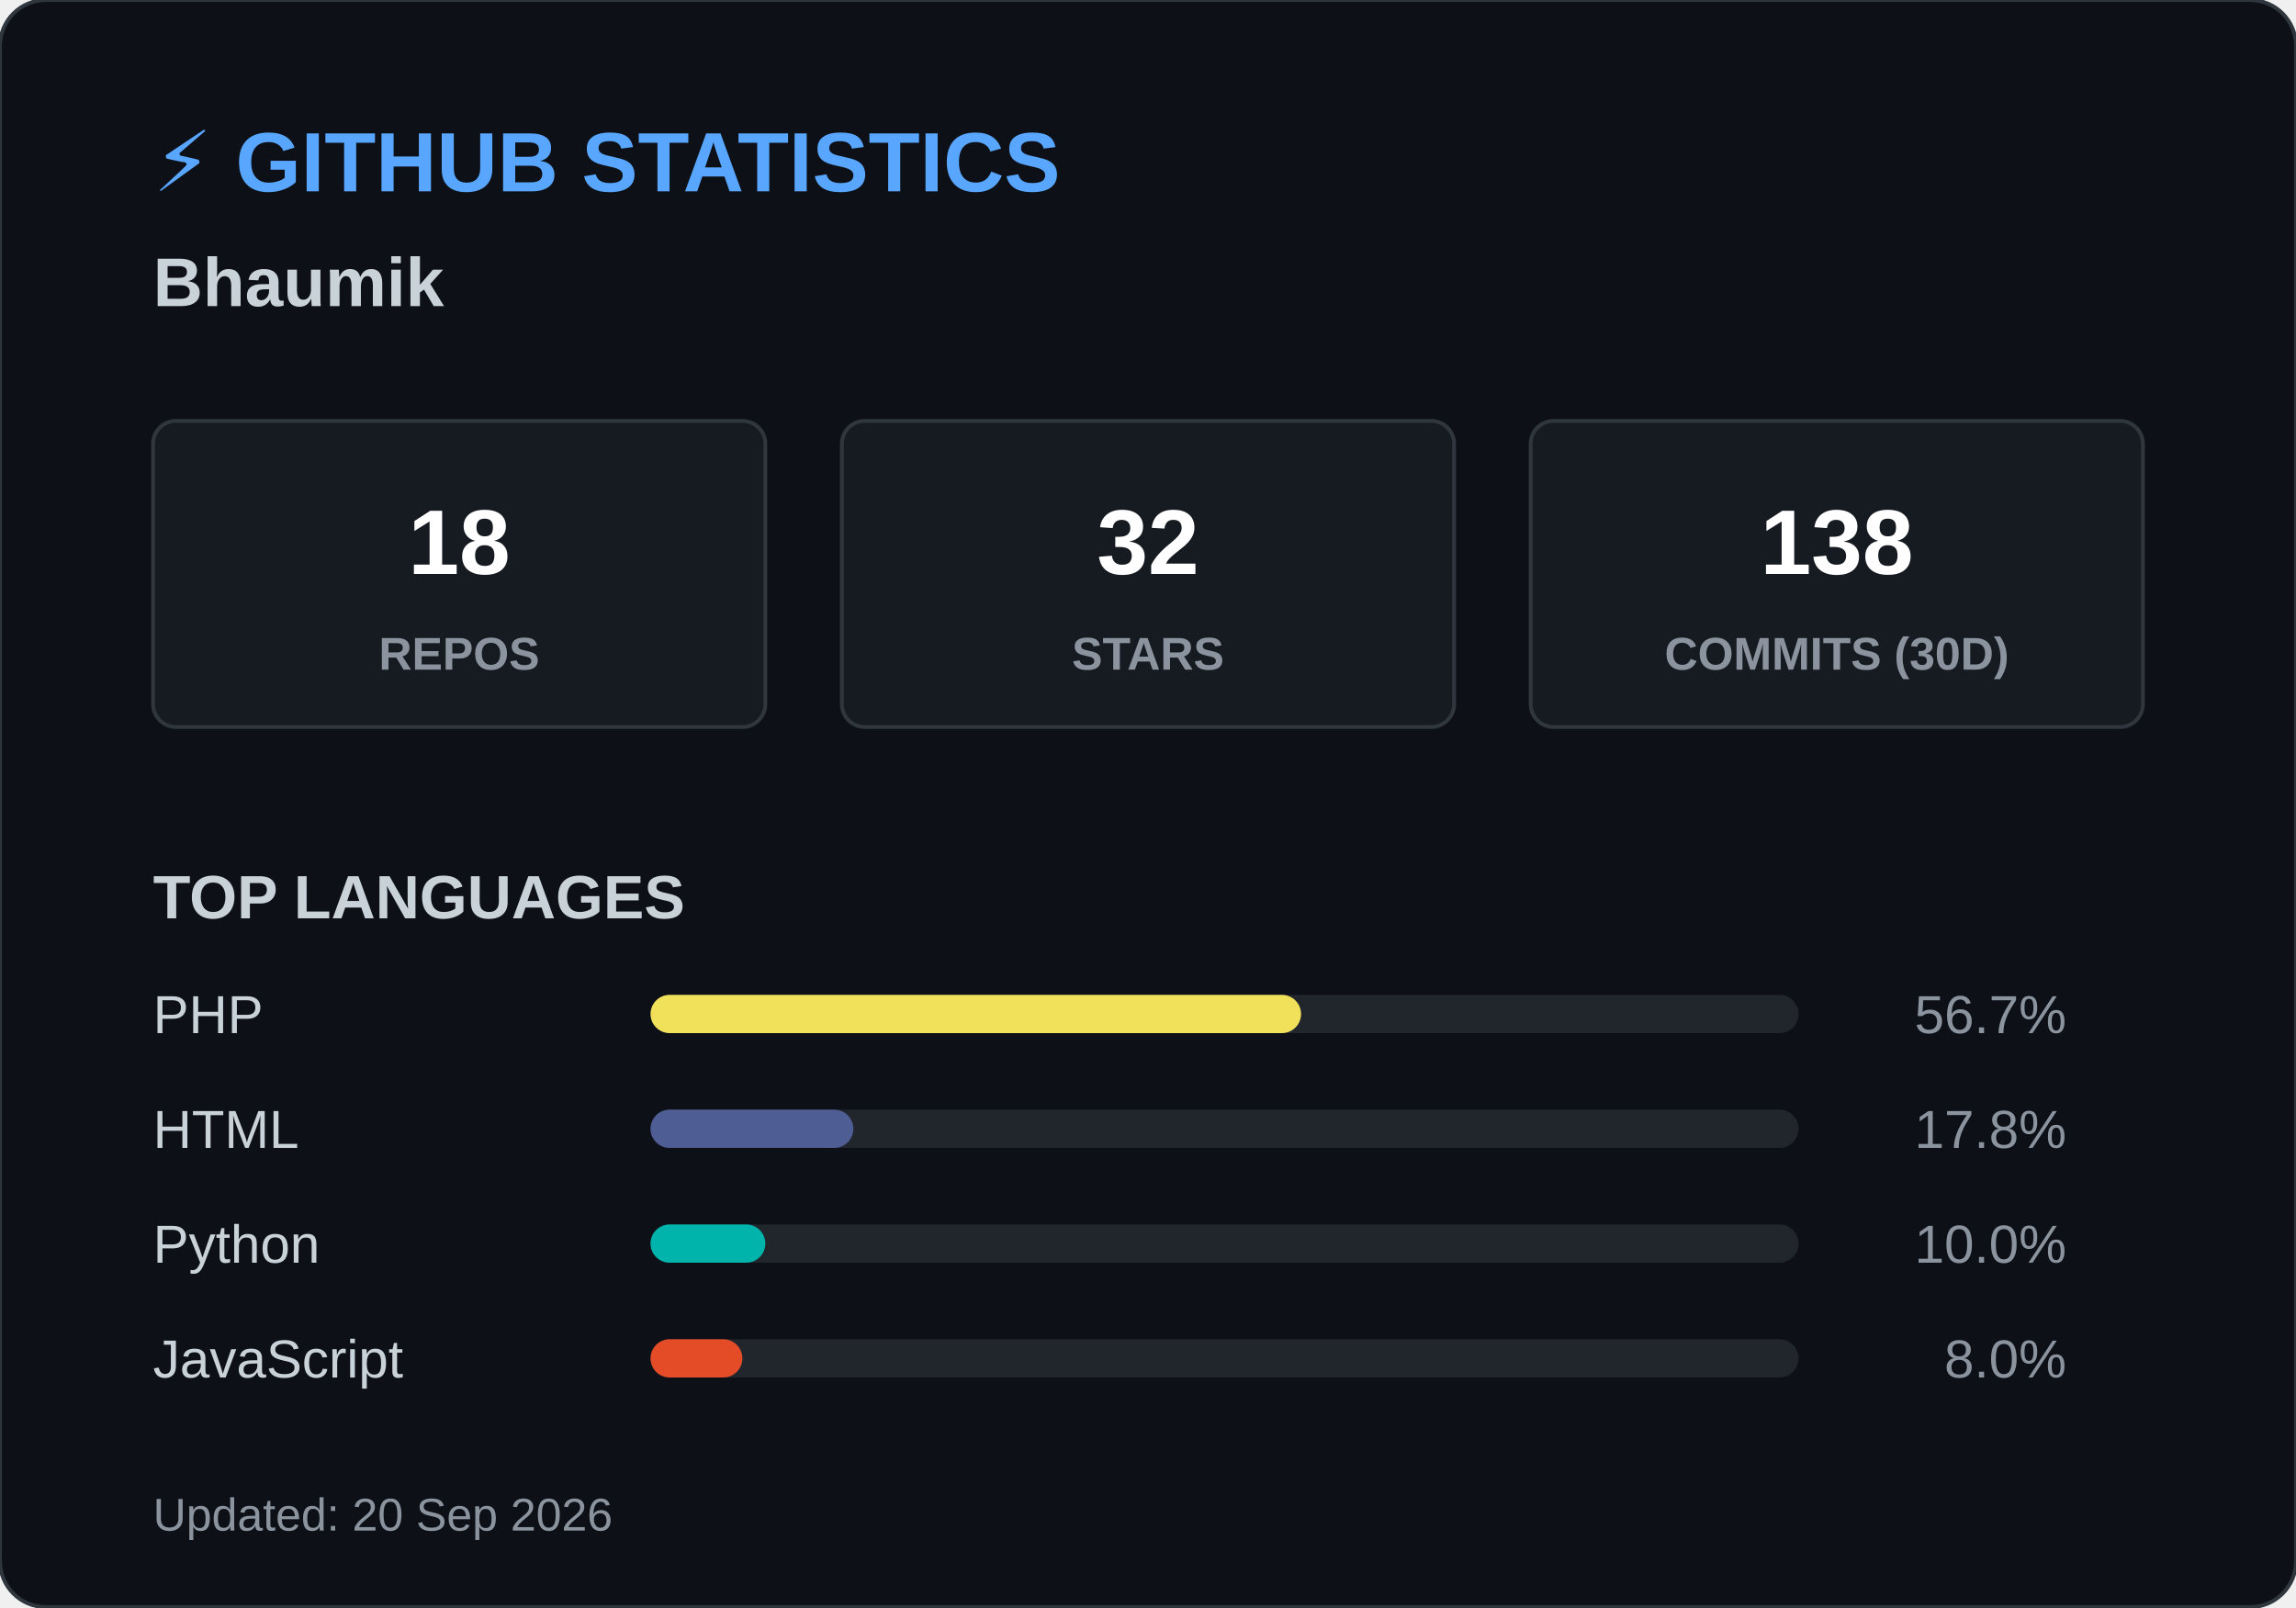
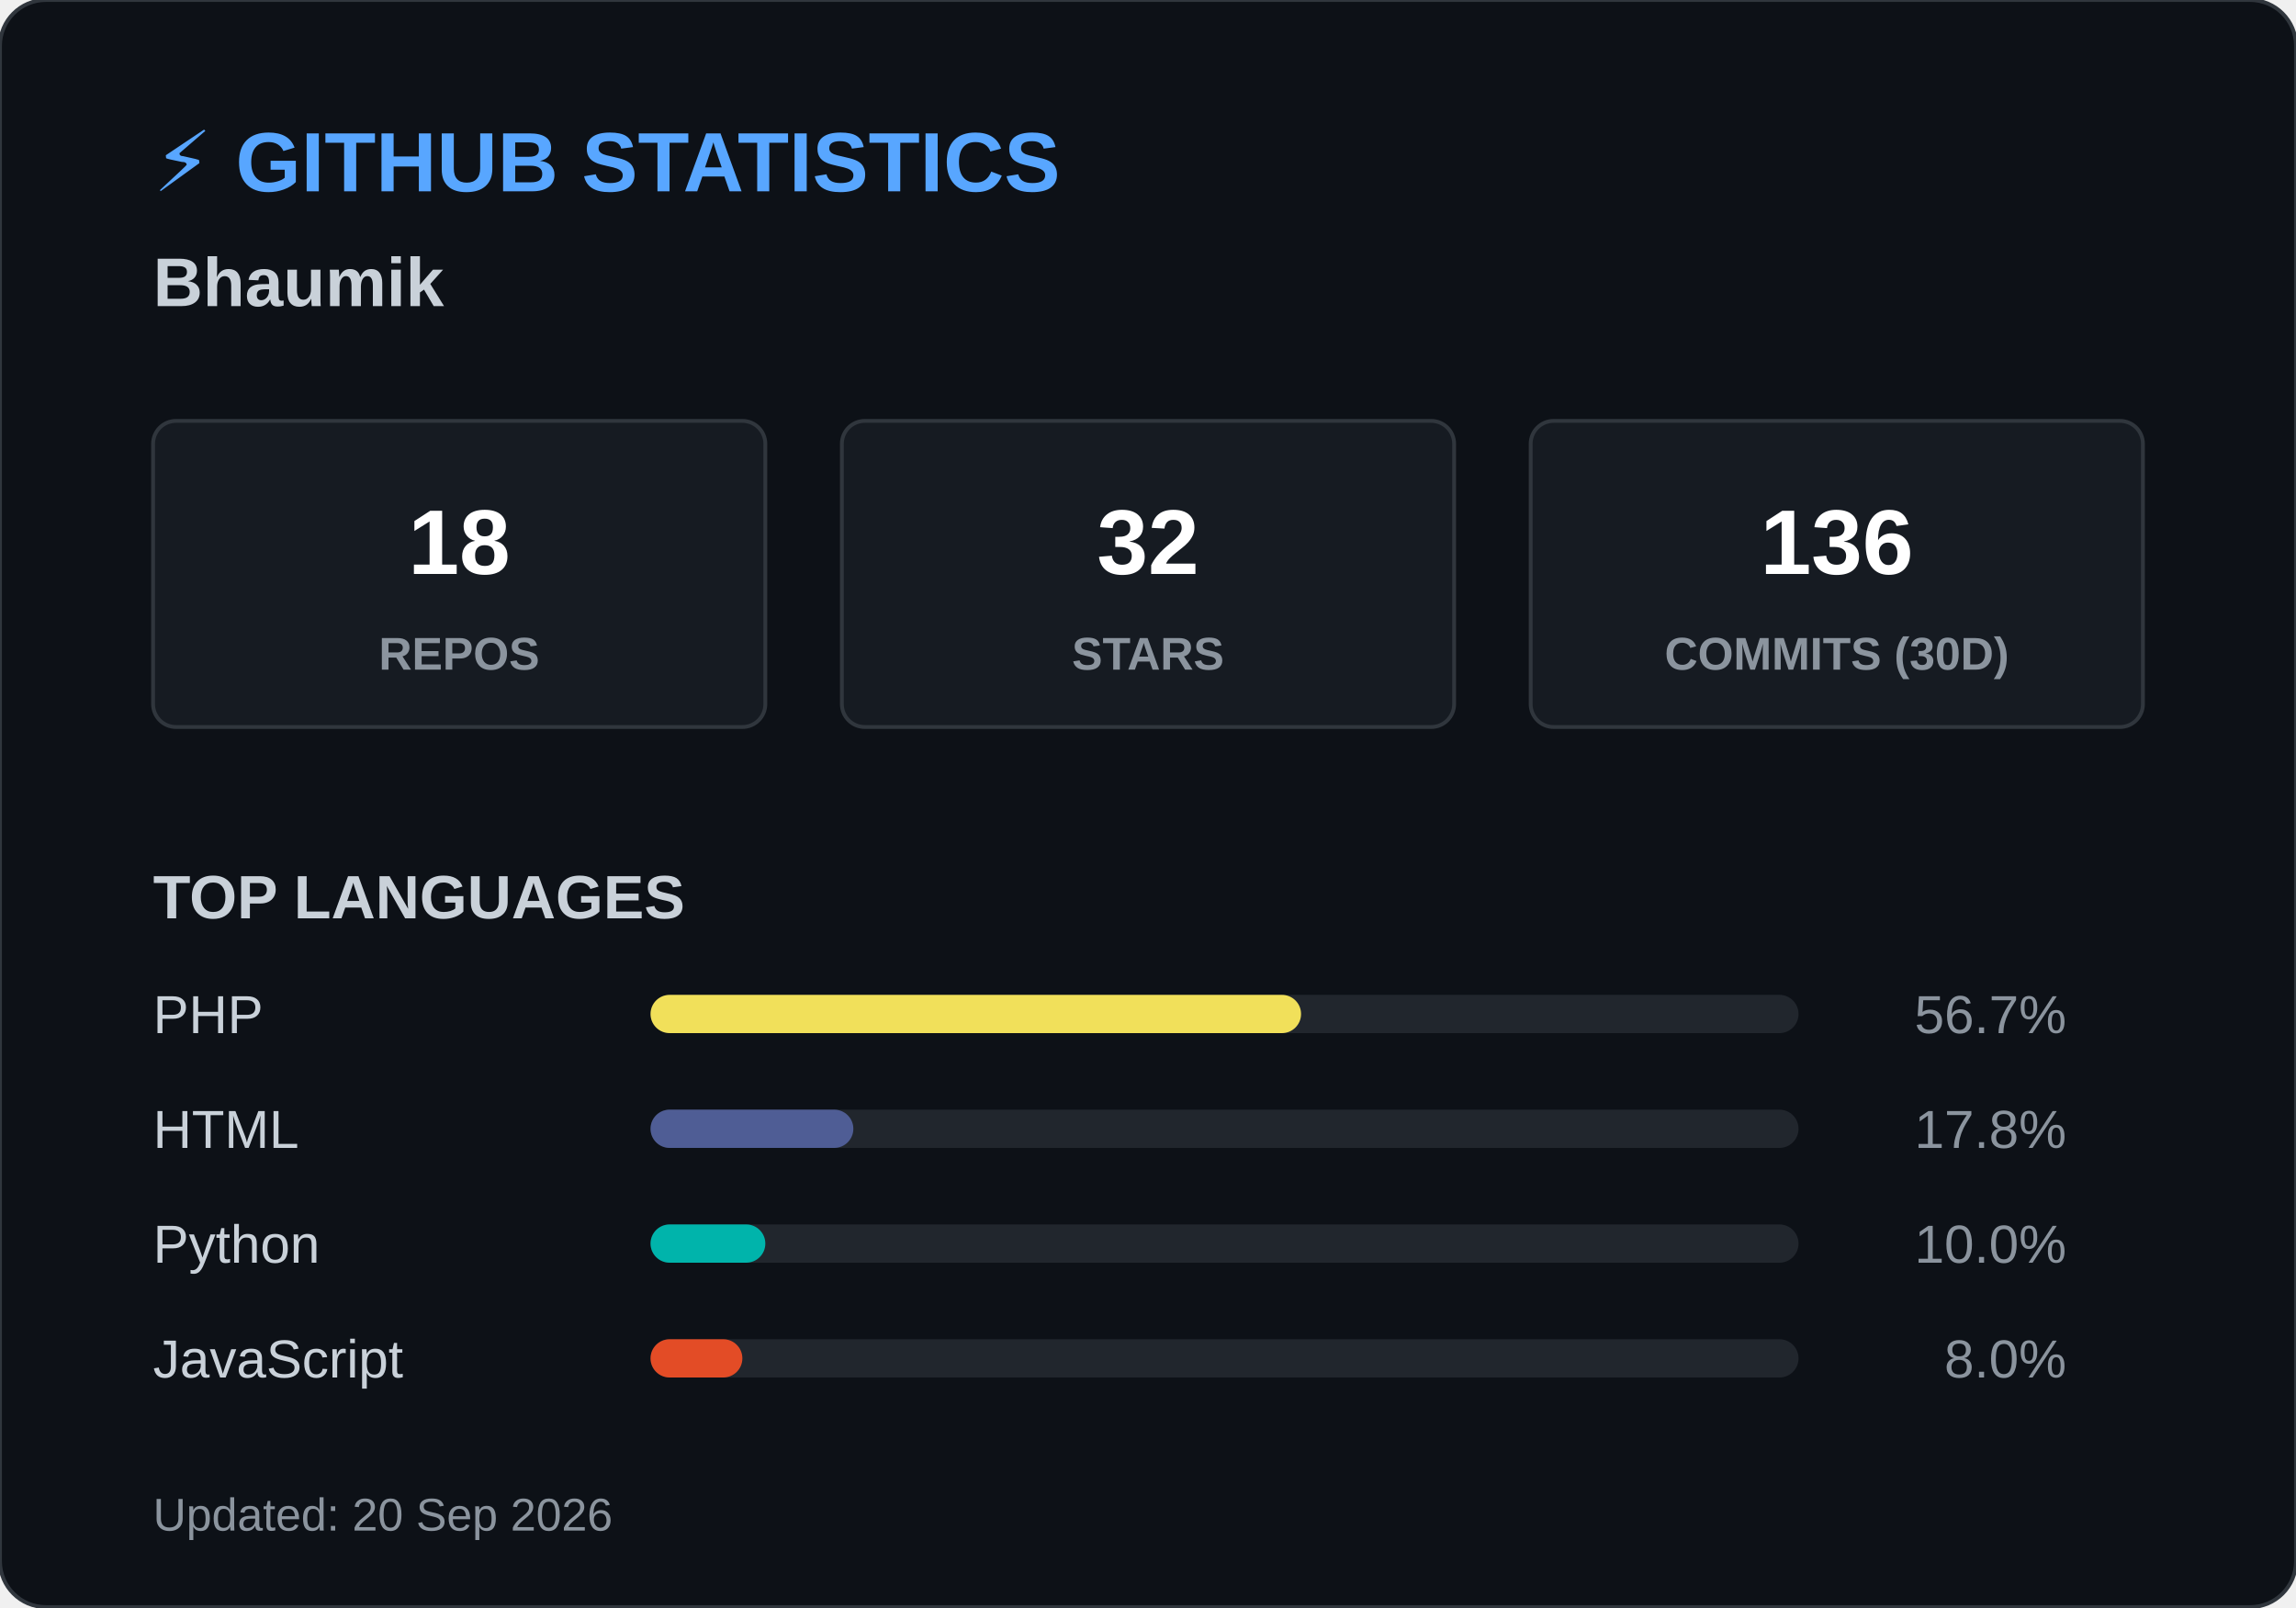
<svg xmlns="http://www.w3.org/2000/svg" width="600" height="420">
  <style>
        .header { font: bold 22px 'Segoe UI', Arial, sans-serif; fill: #58a6ff; }
        .name { font: bold 18px 'Segoe UI', Arial, sans-serif; fill: #c9d1d9; }
        .box { fill: #161b22; stroke: #30363d; stroke-width: 1; rx: 6; }
        .box-num { font: bold 24px 'Segoe UI', Arial, sans-serif; fill: #ffffff; }
        .box-text { font: 12px 'Segoe UI', Arial, sans-serif; fill: #8b949e; font-weight: bold; }
        .title { font: bold 16px 'Segoe UI', Arial, sans-serif; fill: #c9d1d9; }
        .lang-text { font: 14px 'Segoe UI', Arial, sans-serif; fill: #c9d1d9; }
        .lang-pct { font: 14px 'Segoe UI', Arial, sans-serif; fill: #8b949e; text-anchor: end; }
        .footer { font: 12px 'Segoe UI', Arial, sans-serif; fill: #8b949e; }
    </style>
  <rect width="600" height="420" rx="12" fill="#0d1117" stroke="#30363d" stroke-width="1" />
  <text x="40" y="50" class="header">⚡ GITHUB STATISTICS</text>
  <text x="40" y="80" class="name">Bhaumik </text>
  <rect x="40" y="110" width="160" height="80" class="box" />
  <text x="120" y="150" class="box-num" text-anchor="middle">18</text>
  <text x="120" y="175" class="box-text" text-anchor="middle">REPOS</text>
  <rect x="220" y="110" width="160" height="80" class="box" />
  <text x="300" y="150" class="box-num" text-anchor="middle">32</text>
  <text x="300" y="175" class="box-text" text-anchor="middle">STARS</text>
  <rect x="400" y="110" width="160" height="80" class="box" />
-   <text x="480" y="150" class="box-num" text-anchor="middle">138</text>
+   <text x="480" y="150" class="box-num" text-anchor="middle">136</text>
  <text x="480" y="175" class="box-text" text-anchor="middle">COMMITS (30D)</text>
  <text x="40" y="240" class="title">TOP LANGUAGES</text>
  <text x="40" y="270" class="lang-text">PHP</text>
  <rect x="170" y="260" width="300" height="10" rx="5" fill="#21262d" />
  <rect x="170" y="260" width="170" height="10" rx="5" fill="#f1e05a" />
  <text x="540" y="270" class="lang-pct">56.7%</text>
  <text x="40" y="300" class="lang-text">HTML</text>
  <rect x="170" y="290" width="300" height="10" rx="5" fill="#21262d" />
  <rect x="170" y="290" width="53" height="10" rx="5" fill="#4F5D95" />
  <text x="540" y="300" class="lang-pct">17.8%</text>
  <text x="40" y="330" class="lang-text">Python</text>
  <rect x="170" y="320" width="300" height="10" rx="5" fill="#21262d" />
  <rect x="170" y="320" width="30" height="10" rx="5" fill="#00B4AB" />
  <text x="540" y="330" class="lang-pct">10.0%</text>
  <text x="40" y="360" class="lang-text">JavaScript</text>
  <rect x="170" y="350" width="300" height="10" rx="5" fill="#21262d" />
  <rect x="170" y="350" width="24" height="10" rx="5" fill="#e34c26" />
  <text x="540" y="360" class="lang-pct">8.0%</text>
  <text x="40" y="400" class="footer">Updated: 20 Sep 2026</text>
</svg>
